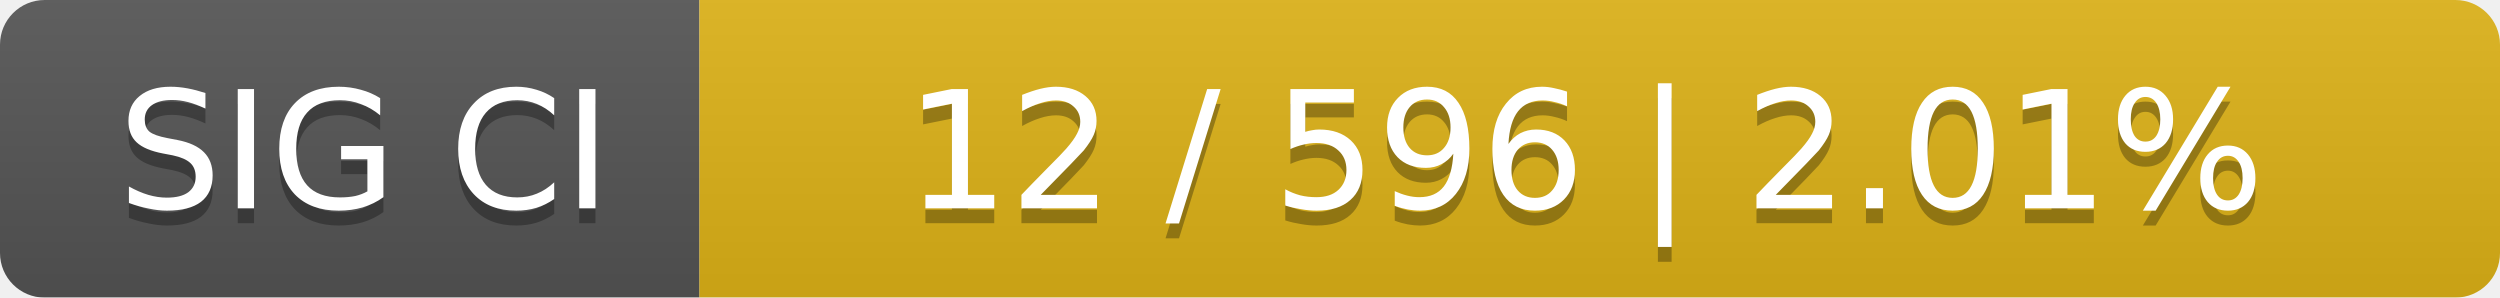
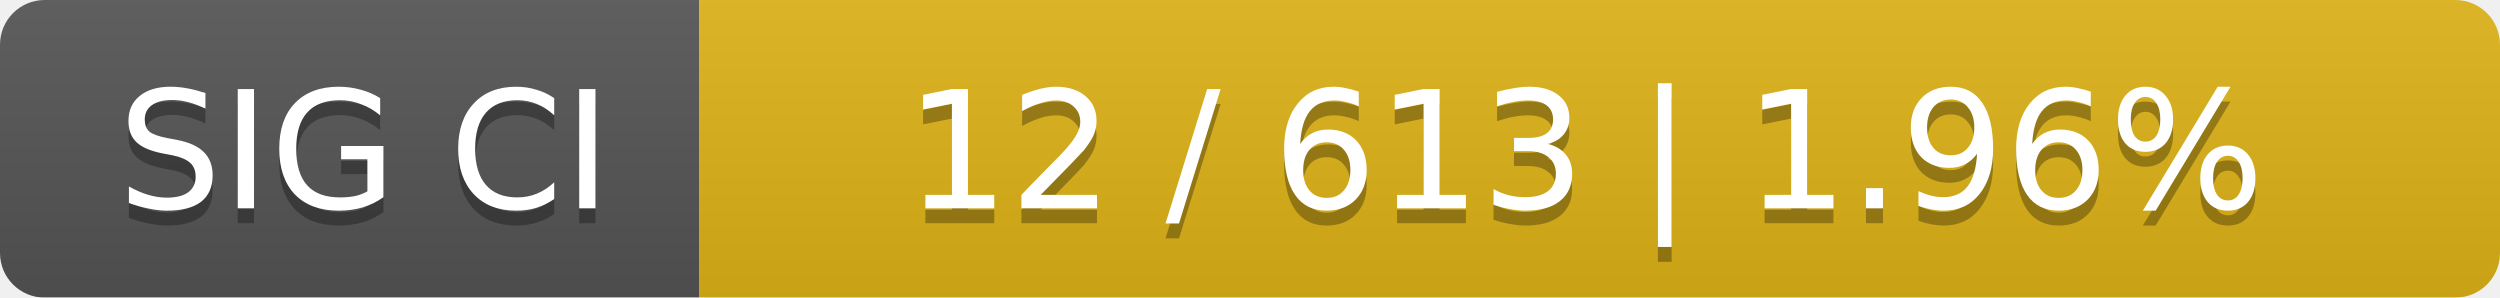
<svg xmlns="http://www.w3.org/2000/svg" width="168" height="20">
  <linearGradient id="smooth" x2="0" y2="100%">
    <stop offset="0" stop-color="#bbb" stop-opacity=".1" />
    <stop offset="1" stop-opacity=".1" />
  </linearGradient>
  <mask id="round">
    <rect width="168" height="20" rx="3" fill="#fff" />
  </mask>
  <g mask="url(#round)">
    <rect width="47" height="20" fill="#555" />
    <rect x="47" width="121" height="20" fill="#dfb317" />
    <rect width="168" height="20" fill="url(#smooth)" />
  </g>
  <g fill="#fff" text-anchor="middle" font-family="DejaVu Sans,Verdana,Geneva,sans-serif" font-size="11">
    <text x="24.5" y="15" fill="#010101" fill-opacity=".3">SIG CI</text>
    <text x="24.5" y="14">SIG CI</text>
-     <text x="106.5" y="15" fill="#010101" fill-opacity=".3">12 / 596    |    2.01%</text>
-     <text x="106.5" y="14">12 / 596    |    2.01%</text>
+     <text x="106.5" y="15" fill="#010101" fill-opacity=".3">12 / 613    |    1.96%</text>
+     <text x="106.5" y="14">12 / 613    |    1.96%</text>
  </g>
</svg>
